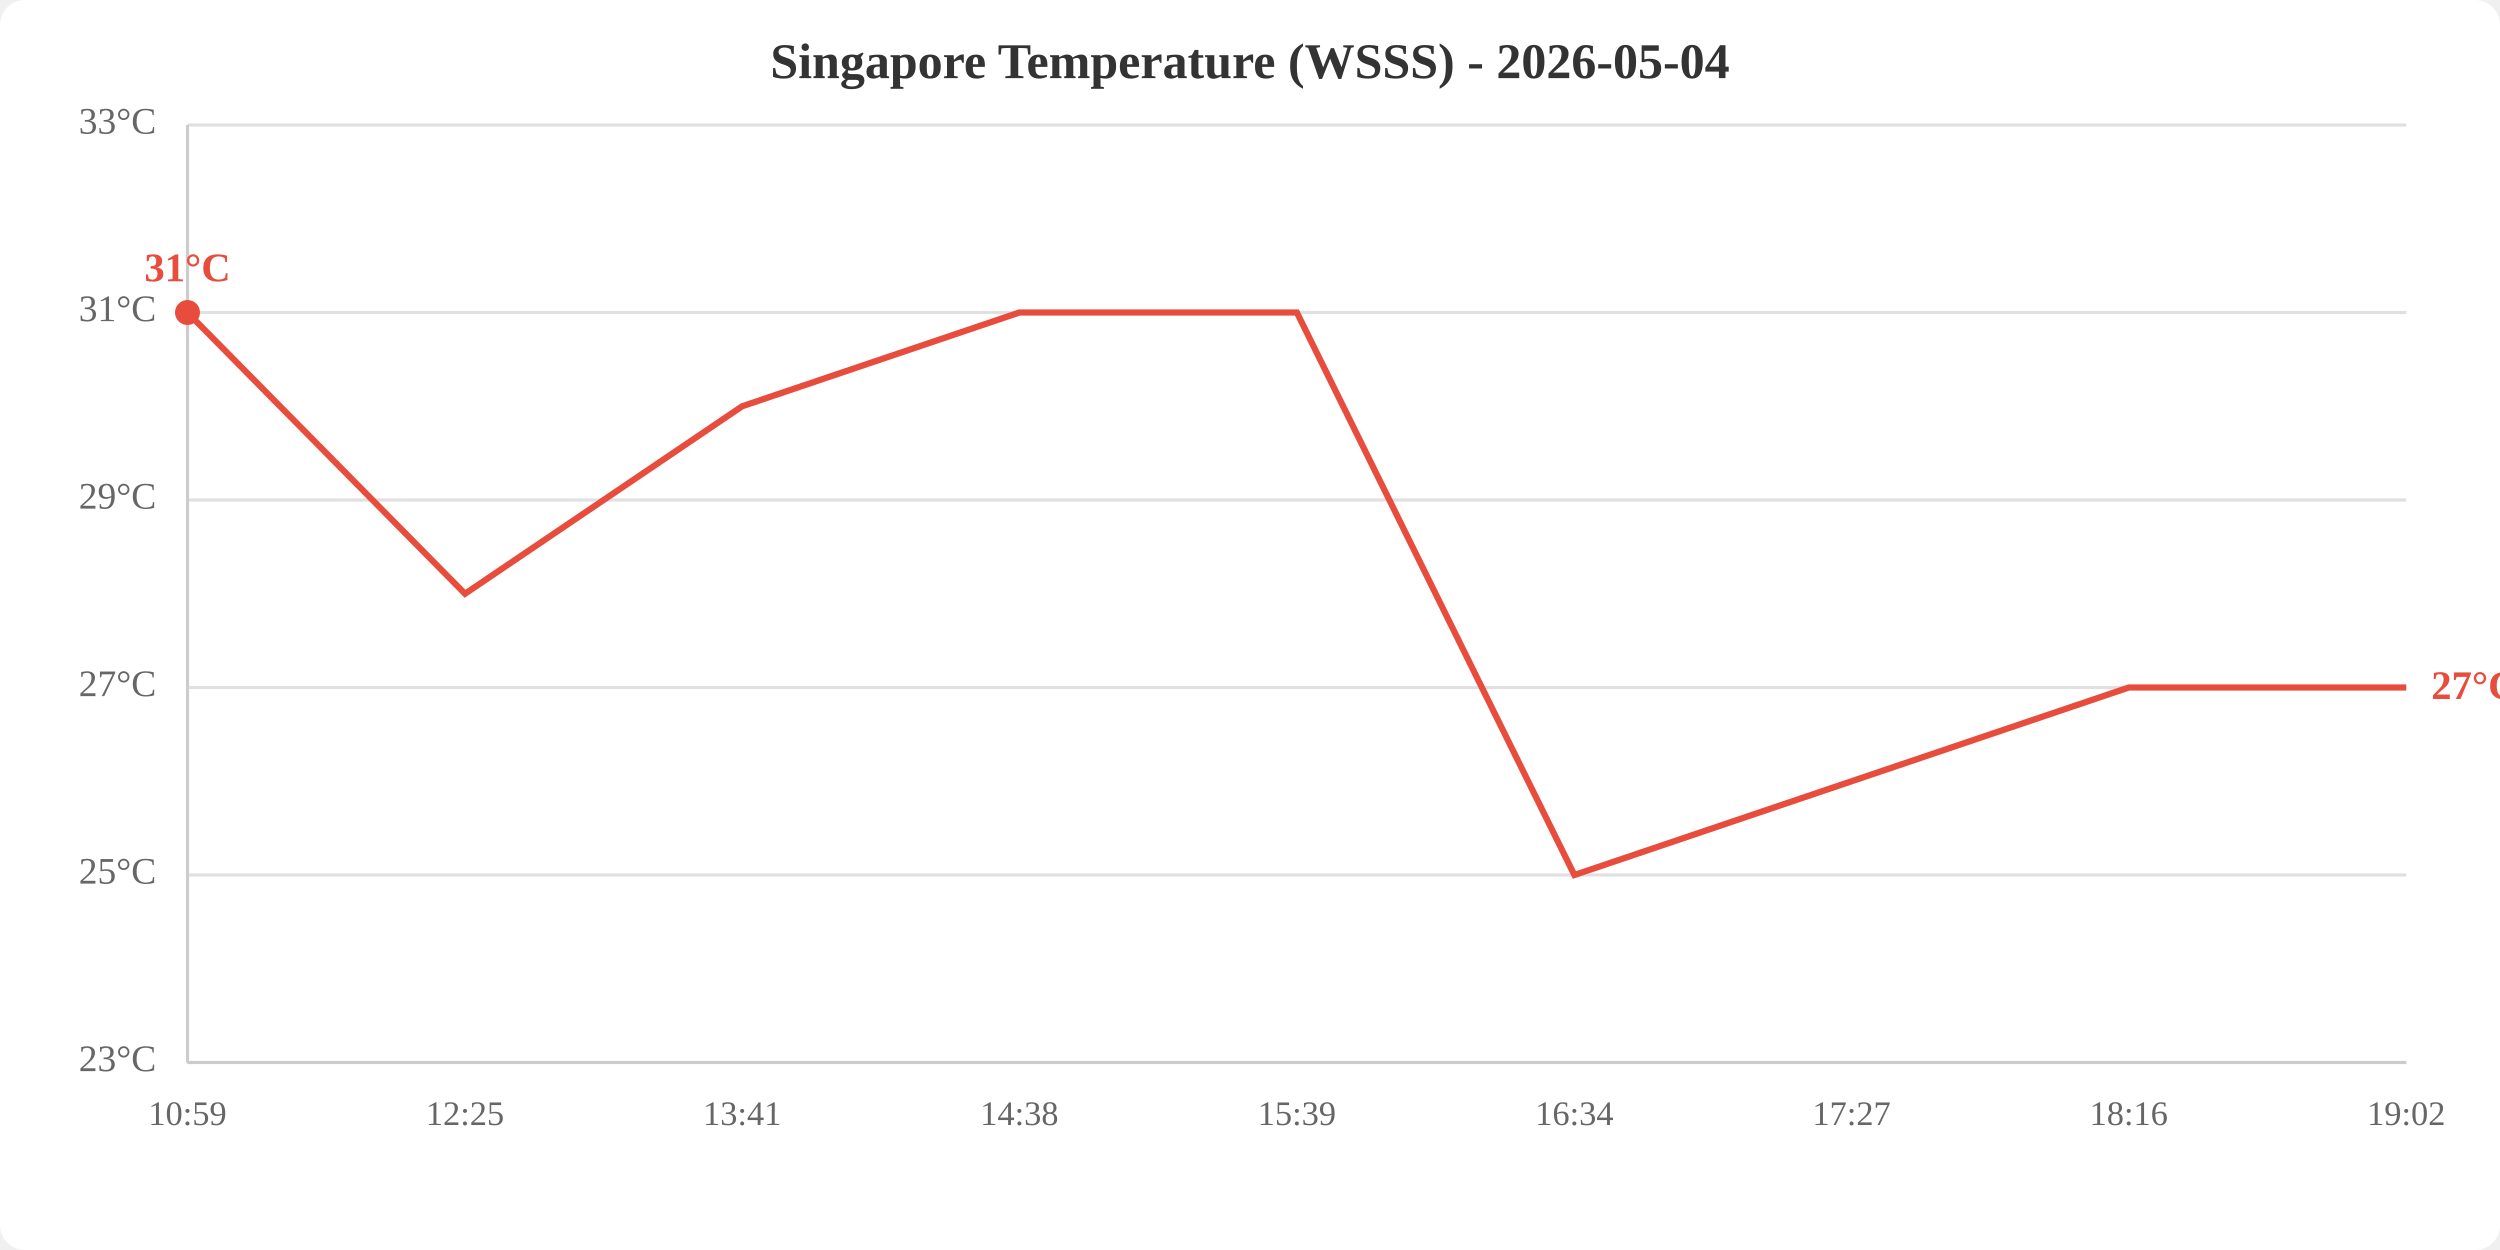
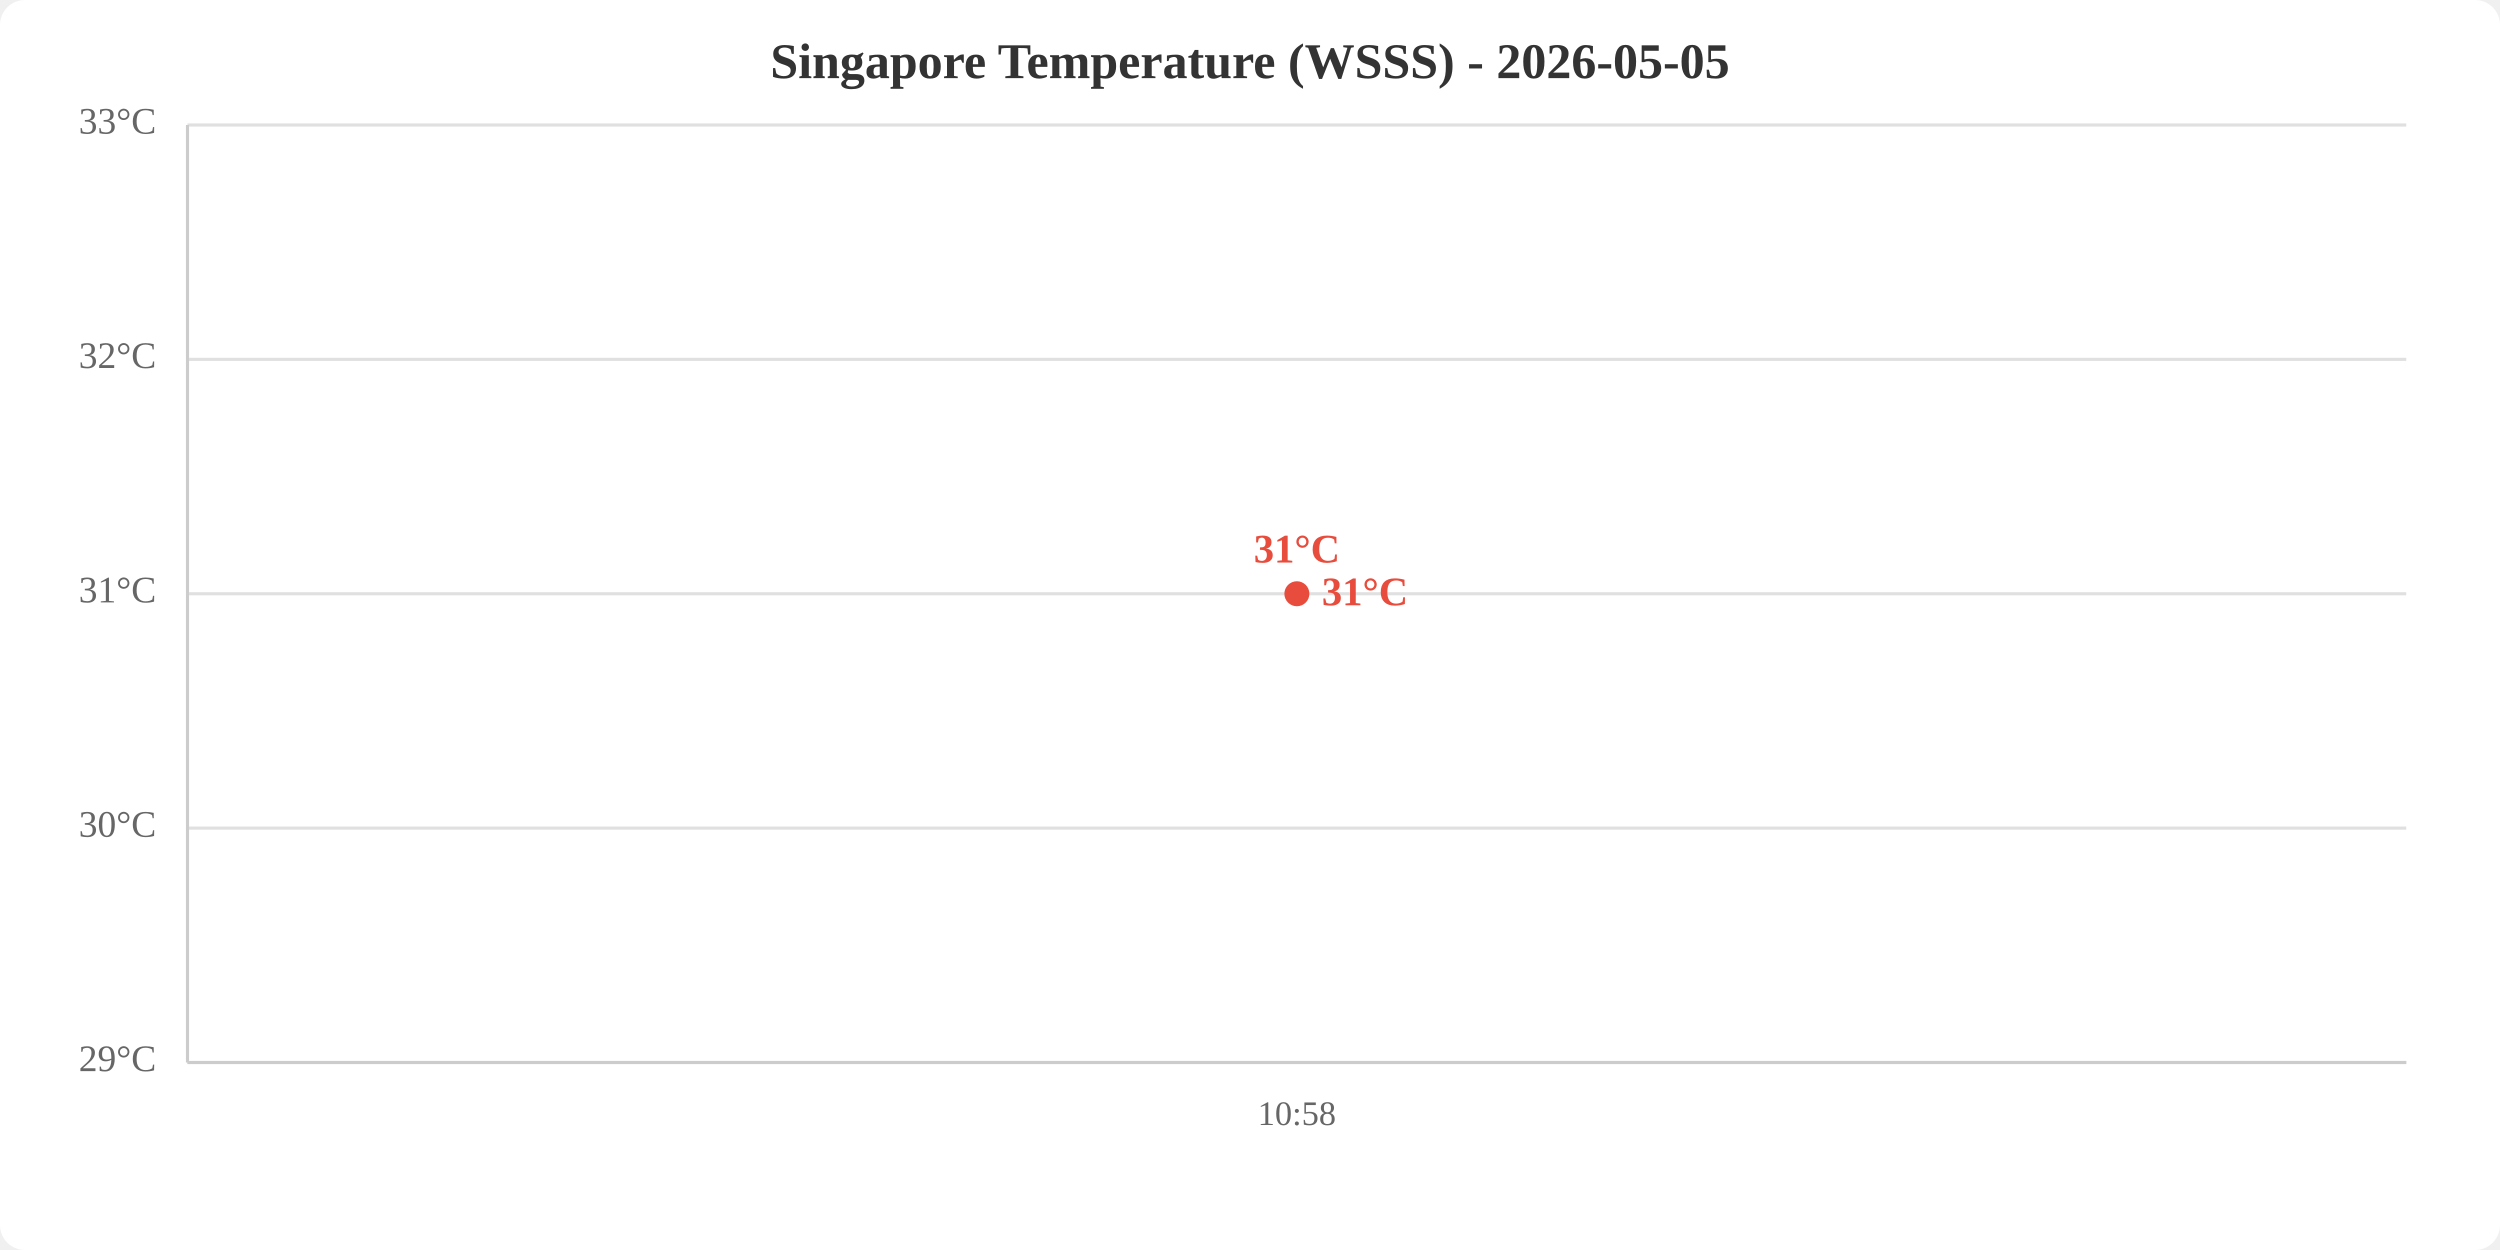
<svg xmlns="http://www.w3.org/2000/svg" viewBox="0 0 800 400" width="800" height="400">
  <rect width="800" height="400" fill="white" rx="8" />
-   <text x="400.0" y="25" text-anchor="middle" font-size="16" font-weight="bold" fill="#333">Singapore Temperature (WSSS) - 2026-05-04</text>
+   <text x="400.0" y="25" text-anchor="middle" font-size="16" font-weight="bold" fill="#333">Singapore Temperature (WSSS) - 2026-05-05</text>
  <line x1="60" y1="340.0" x2="770" y2="340.0" stroke="#e0e0e0" stroke-width="1" />
-   <line x1="60" y1="280.0" x2="770" y2="280.0" stroke="#e0e0e0" stroke-width="1" />
-   <line x1="60" y1="220.0" x2="770" y2="220.0" stroke="#e0e0e0" stroke-width="1" />
-   <line x1="60" y1="160.0" x2="770" y2="160.0" stroke="#e0e0e0" stroke-width="1" />
-   <line x1="60" y1="100.0" x2="770" y2="100.0" stroke="#e0e0e0" stroke-width="1" />
+   <line x1="60" y1="265.0" x2="770" y2="265.0" stroke="#e0e0e0" stroke-width="1" />
+   <line x1="60" y1="190.0" x2="770" y2="190.0" stroke="#e0e0e0" stroke-width="1" />
+   <line x1="60" y1="115.0" x2="770" y2="115.0" stroke="#e0e0e0" stroke-width="1" />
  <line x1="60" y1="40.0" x2="770" y2="40.0" stroke="#e0e0e0" stroke-width="1" />
-   <text x="50" y="340.0" text-anchor="end" dominant-baseline="middle" fill="#666" font-size="12">23°C</text>
-   <text x="50" y="280.0" text-anchor="end" dominant-baseline="middle" fill="#666" font-size="12">25°C</text>
-   <text x="50" y="220.0" text-anchor="end" dominant-baseline="middle" fill="#666" font-size="12">27°C</text>
-   <text x="50" y="160.0" text-anchor="end" dominant-baseline="middle" fill="#666" font-size="12">29°C</text>
-   <text x="50" y="100.0" text-anchor="end" dominant-baseline="middle" fill="#666" font-size="12">31°C</text>
+   <text x="50" y="340.0" text-anchor="end" dominant-baseline="middle" fill="#666" font-size="12">29°C</text>
+   <text x="50" y="265.0" text-anchor="end" dominant-baseline="middle" fill="#666" font-size="12">30°C</text>
+   <text x="50" y="190.0" text-anchor="end" dominant-baseline="middle" fill="#666" font-size="12">31°C</text>
+   <text x="50" y="115.0" text-anchor="end" dominant-baseline="middle" fill="#666" font-size="12">32°C</text>
  <text x="50" y="40.0" text-anchor="end" dominant-baseline="middle" fill="#666" font-size="12">33°C</text>
-   <text x="60.0" y="360" text-anchor="middle" fill="#666" font-size="11">10:59</text>
-   <text x="148.8" y="360" text-anchor="middle" fill="#666" font-size="11">12:25</text>
-   <text x="237.5" y="360" text-anchor="middle" fill="#666" font-size="11">13:41</text>
-   <text x="326.2" y="360" text-anchor="middle" fill="#666" font-size="11">14:38</text>
-   <text x="415.0" y="360" text-anchor="middle" fill="#666" font-size="11">15:39</text>
-   <text x="503.8" y="360" text-anchor="middle" fill="#666" font-size="11">16:34</text>
-   <text x="592.5" y="360" text-anchor="middle" fill="#666" font-size="11">17:27</text>
-   <text x="681.2" y="360" text-anchor="middle" fill="#666" font-size="11">18:16</text>
-   <text x="770.0" y="360" text-anchor="middle" fill="#666" font-size="11">19:02</text>
+   <text x="415.0" y="360" text-anchor="middle" fill="#666" font-size="11">10:58</text>
  <line x1="60" y1="40" x2="60" y2="340" stroke="#ccc" stroke-width="1" />
  <line x1="60" y1="340" x2="770" y2="340" stroke="#ccc" stroke-width="1" />
-   <polyline points="60.0,100.0 148.8,190.0 237.5,130.0 326.2,100.0 415.0,100.0 503.8,280.0 592.5,250.0 681.2,220.0 770.0,220.0" fill="none" stroke="#e74c3c" stroke-width="2" />
-   <circle cx="60.0" cy="100.0" r="4" fill="#e74c3c" />
-   <text x="60.0" y="90.0" text-anchor="middle" fill="#e74c3c" font-size="13" font-weight="bold">31°C</text>
-   <text x="778.0" y="220.0" fill="#e74c3c" font-size="13" font-weight="bold" dominant-baseline="middle">27°C</text>
+   <polyline points="415.0,190.0" fill="none" stroke="#e74c3c" stroke-width="2" />
+   <circle cx="415.0" cy="190.0" r="4" fill="#e74c3c" />
+   <text x="415.0" y="180.0" text-anchor="middle" fill="#e74c3c" font-size="13" font-weight="bold">31°C</text>
+   <text x="423.0" y="190.0" fill="#e74c3c" font-size="13" font-weight="bold" dominant-baseline="middle">31°C</text>
</svg>
